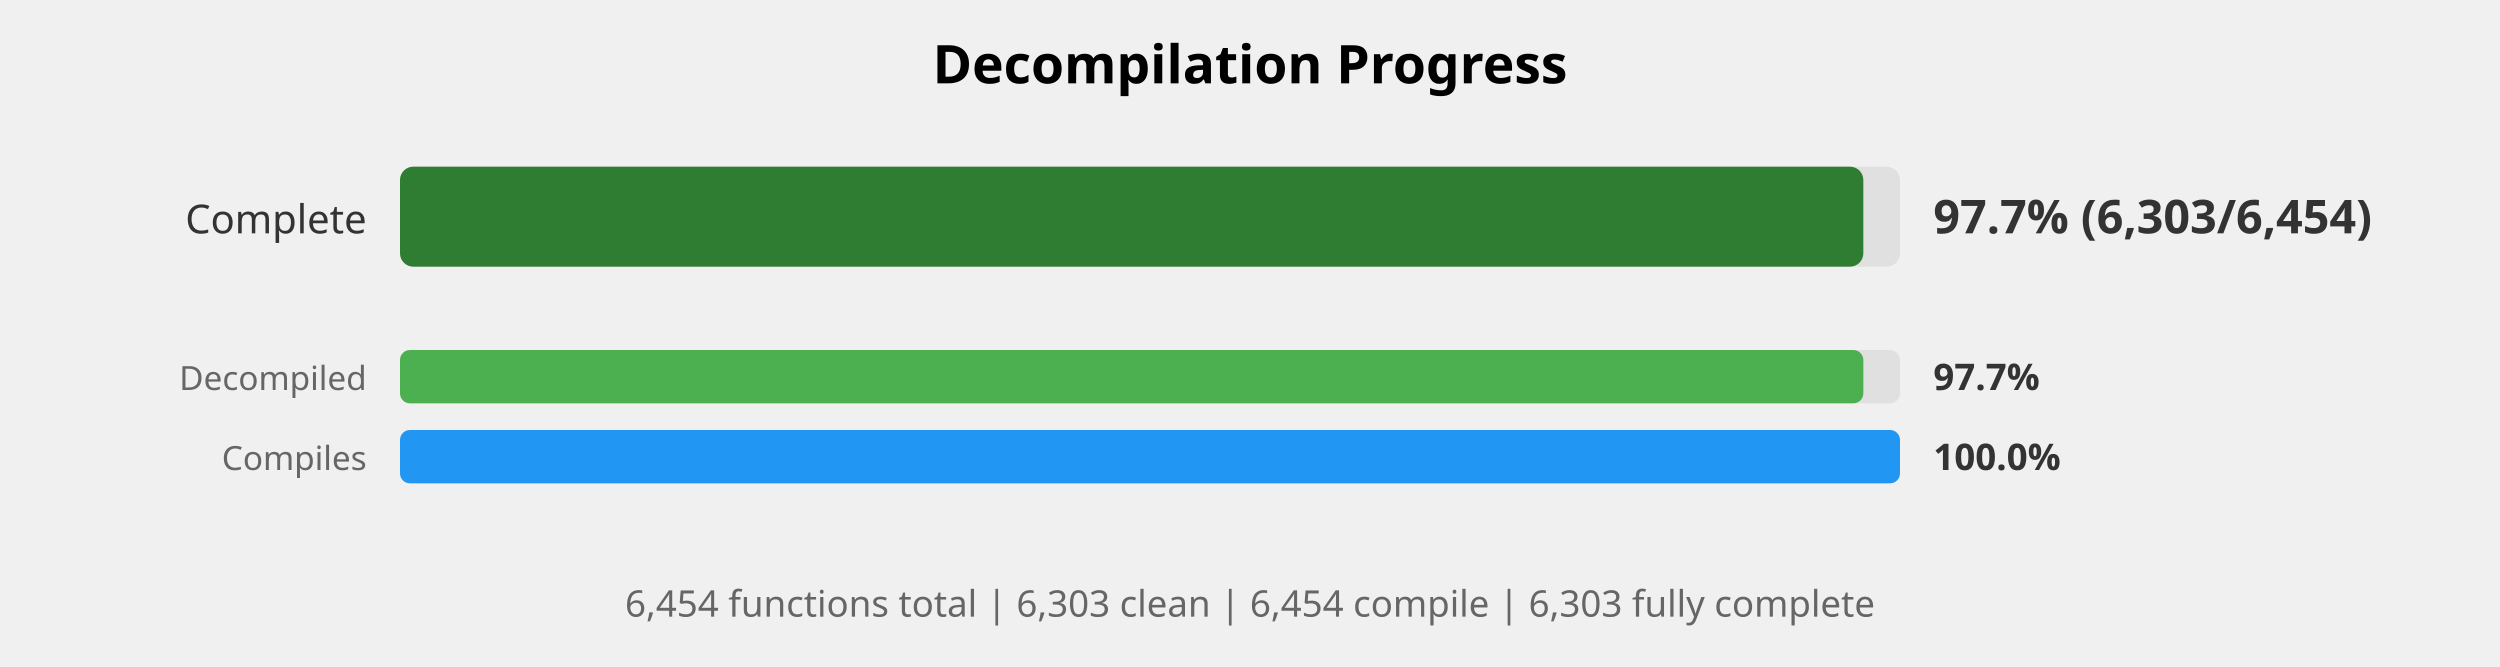
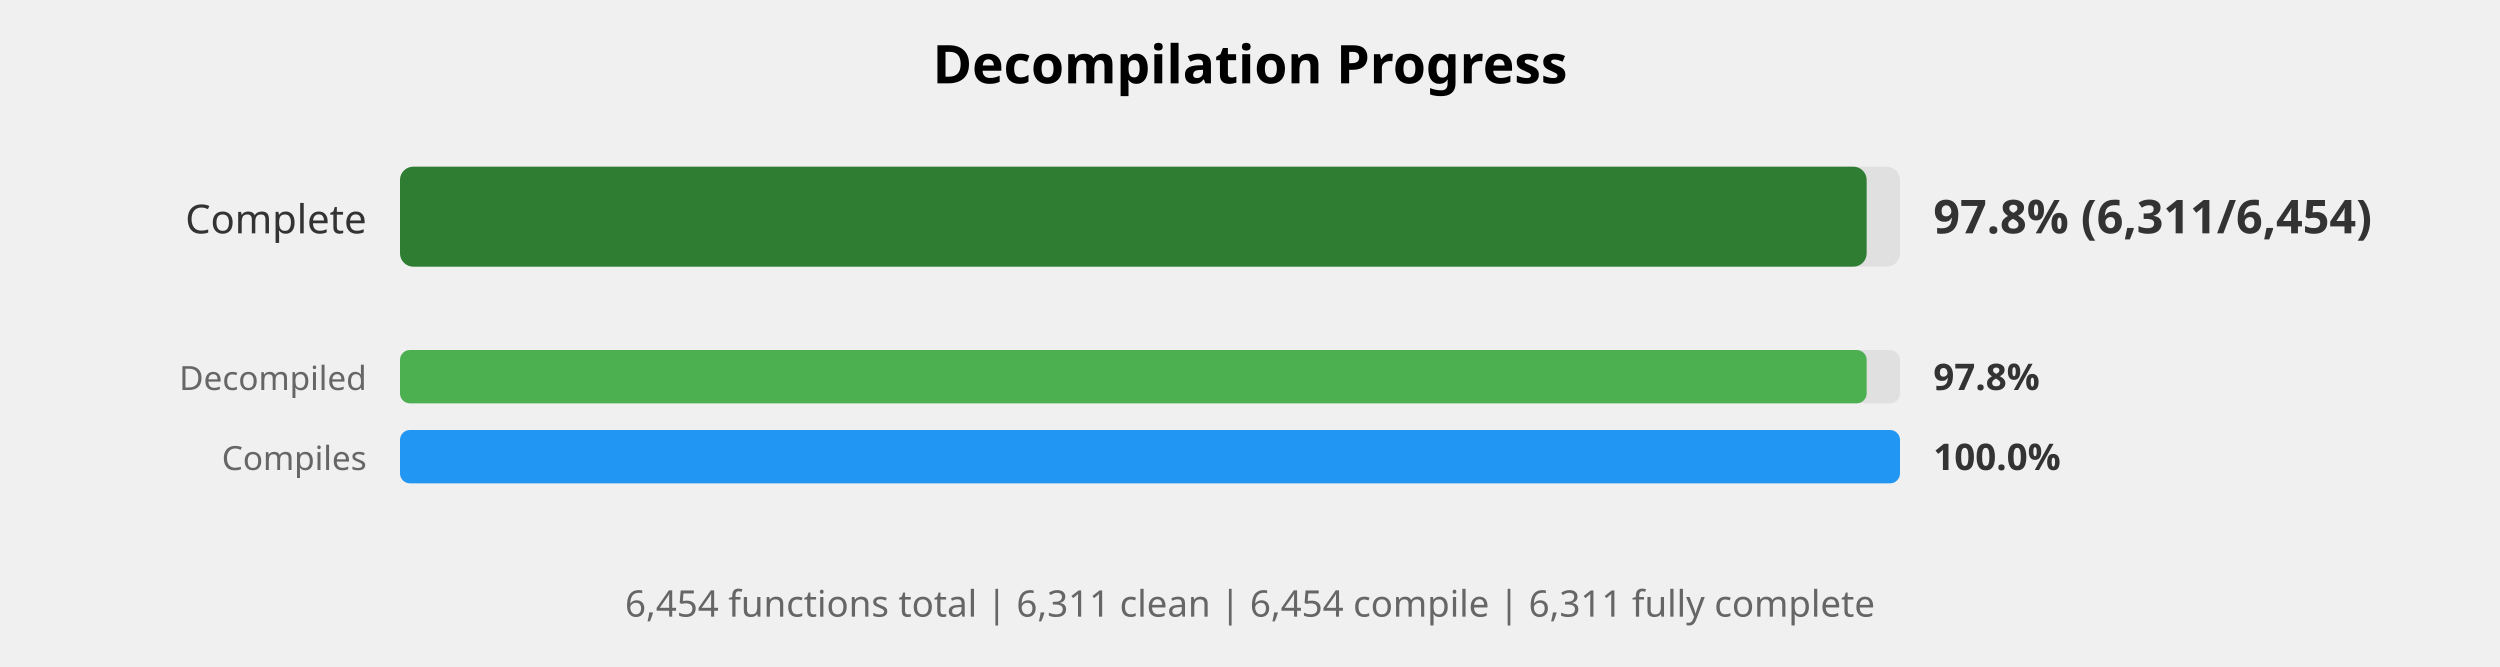
<svg xmlns="http://www.w3.org/2000/svg" width="750" height="200" viewBox="0 0 750 200">
  <style>
    .title { font: bold 16px sans-serif; }
    .label { font: 12px sans-serif; fill: #333; }
    .small-label { font: 10px sans-serif; fill: #666; }
    .percent { font: bold 14px sans-serif; fill: #333; }
    .small-percent { font: bold 11px sans-serif; fill: #333; }
    .summary { font: 11px sans-serif; fill: #666; }
  </style>
  <rect width="100%%" height="100%%" fill="white" />
  <text x="375" y="25" class="title" text-anchor="middle">Decompilation Progress</text>
  <text x="110" y="70" class="label" text-anchor="end">Complete</text>
  <rect x="120" y="50" width="450" height="30" fill="#E0E0E0" rx="4" />
-   <rect x="120" y="50" width="439" height="30" fill="#2E7D32" rx="4" />
-   <text x="580" y="70" class="percent">97.7% (6,303/6,454)</text>
+   <rect x="120" y="50" width="440" height="30" fill="#2E7D32" rx="4" />
+   <text x="580" y="70" class="percent">97.8% (6,311/6,454)</text>
  <text x="110" y="117" class="small-label" text-anchor="end">Decompiled</text>
  <rect x="120" y="105" width="450" height="16" fill="#E0E0E0" rx="3" />
-   <rect x="120" y="105" width="439" height="16" fill="#4CAF50" rx="3" />
-   <text x="580" y="117" class="small-percent">97.7%</text>
+   <rect x="120" y="105" width="440" height="16" fill="#4CAF50" rx="3" />
+   <text x="580" y="117" class="small-percent">97.8%</text>
  <text x="110" y="141" class="small-label" text-anchor="end">Compiles</text>
  <rect x="120" y="129" width="450" height="16" fill="#E0E0E0" rx="3" />
  <rect x="120" y="129" width="450" height="16" fill="#2196F3" rx="3" />
  <text x="580" y="141" class="small-percent">100.0%</text>
  <text x="375" y="185" class="summary" text-anchor="middle">
-     6,454 functions total | 6,303 clean | 6,454 compile | 6,303 fully complete
+     6,454 functions total | 6,311 clean | 6,454 compile | 6,311 fully complete
  </text>
</svg>
